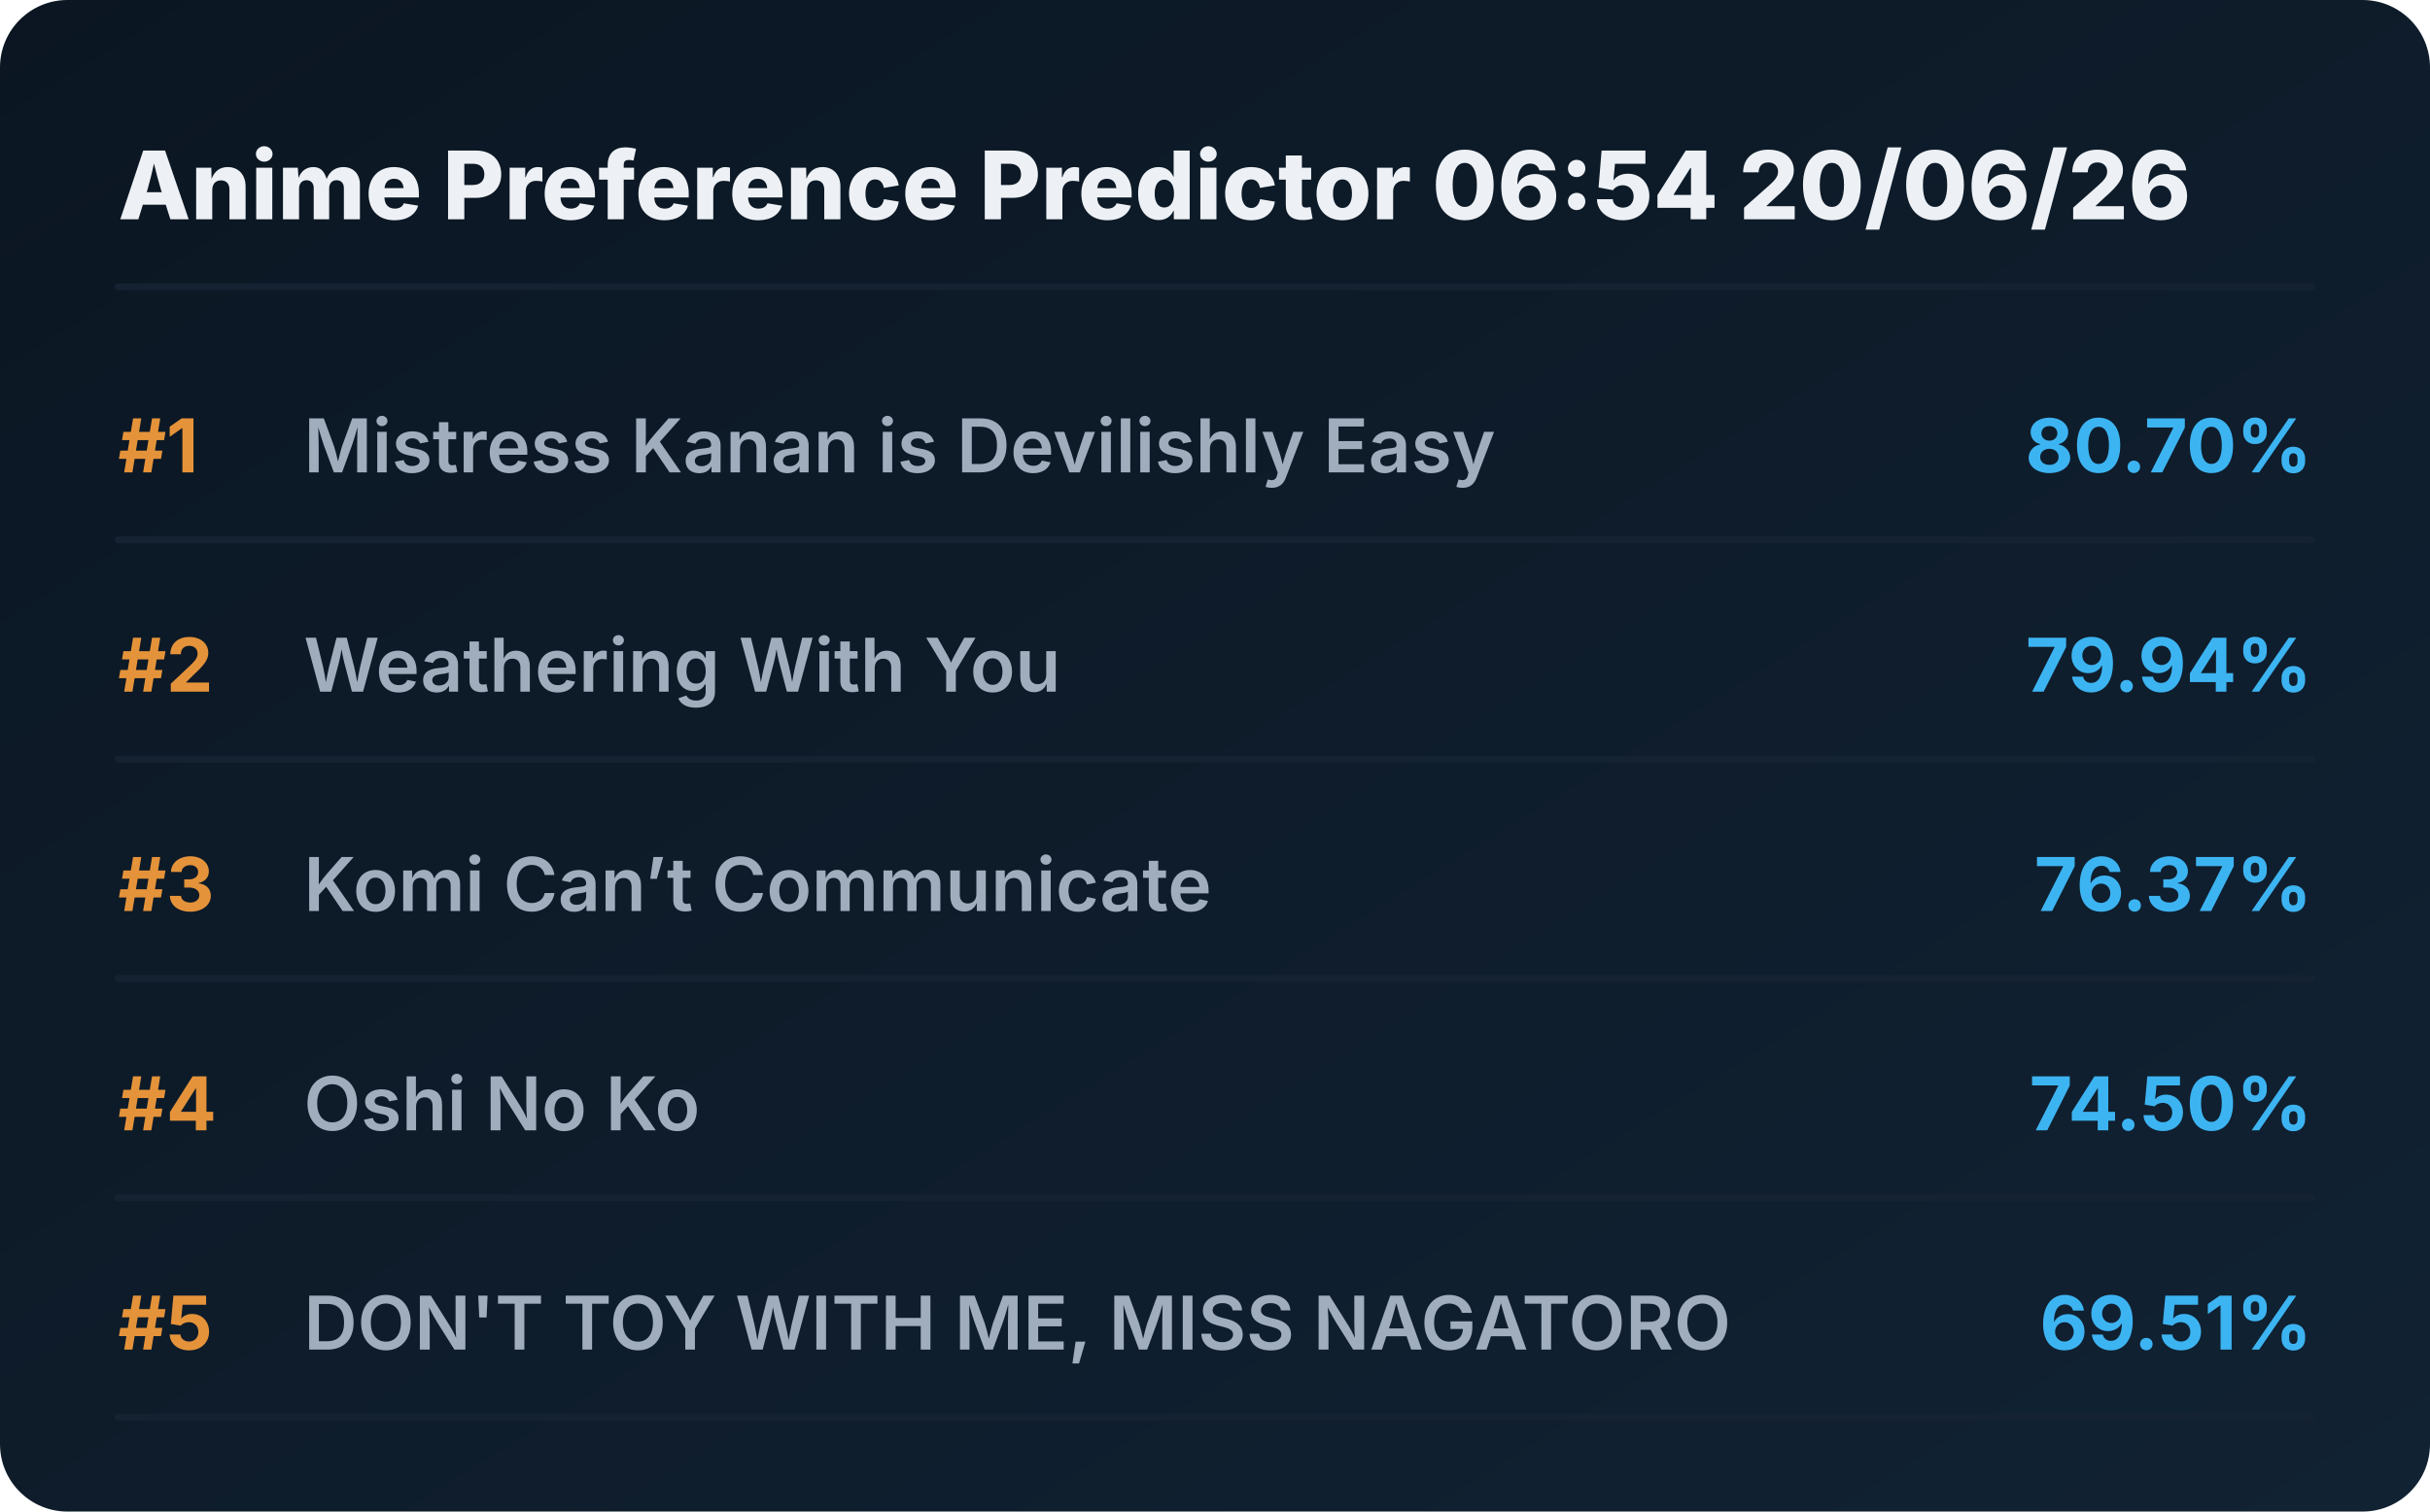
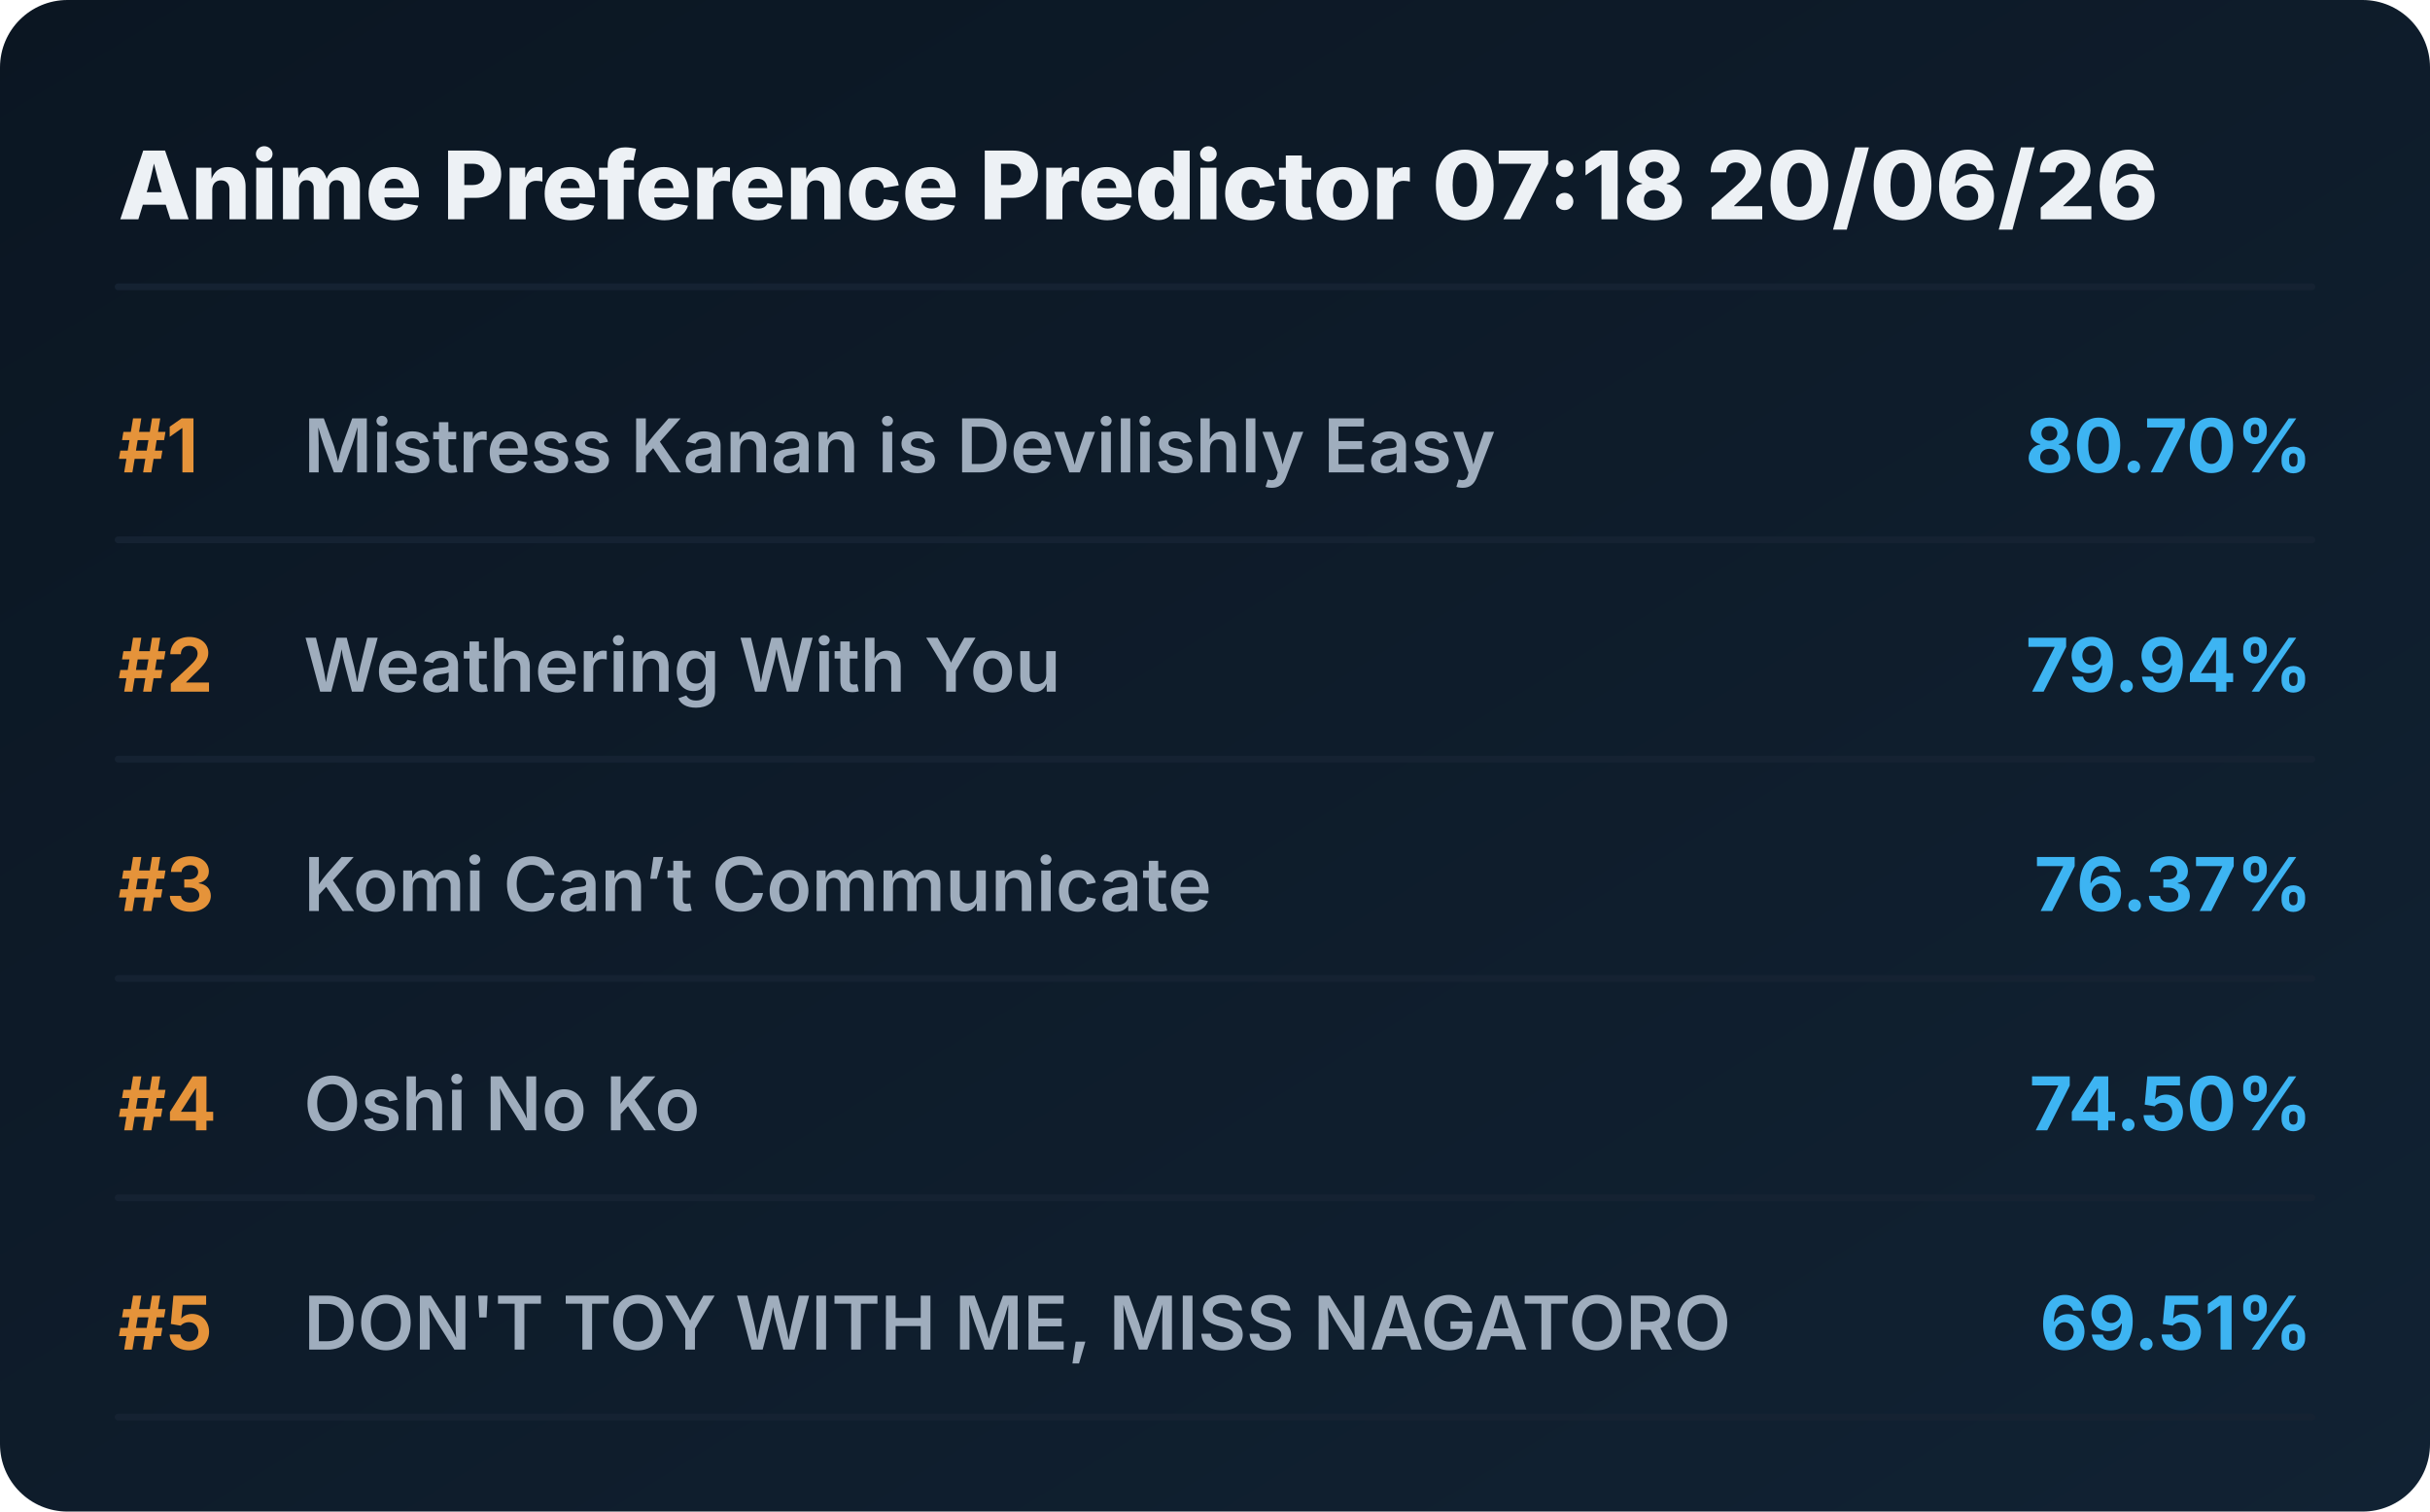
<svg xmlns="http://www.w3.org/2000/svg" viewBox="0 0 720 448" preserveAspectRatio="xMidYMid meet" style="width: 100%; height: auto; max-width: 720px;">
  <defs>
    <linearGradient id="boxGrad" x1="0%" y1="0%" x2="100%" y2="100%">
      <stop offset="0%" stop-color="#0b1622" />
      <stop offset="100%" stop-color="#112233" />
    </linearGradient>
    <clipPath id="titleClip">
      <rect x="90" y="0" width="510" height="100%" />
    </clipPath>
  </defs>
  <style>
    .bg { fill: url(#boxGrad); rx: 20px; }
    .header { font-family: 'Overpass', 'Inter', system-ui, sans-serif; font-weight: 800; font-size: 28px; fill: #edf1f5; }
    .rank { font-family: 'Overpass', 'Inter', system-ui, sans-serif; font-weight: 700; font-size: 22px; fill: #e5933a; }
    .title { font-family: 'Overpass', 'Inter', system-ui, sans-serif; font-weight: 600; font-size: 22px; fill: #9fadbd; }
    .score { font-family: 'Overpass', 'Inter', system-ui, sans-serif; font-weight: 700; font-size: 22px; fill: #3db4f2; }
    .line { stroke: #152232; stroke-width: 2; stroke-linecap: round; }
  </style>
  <rect class="bg" width="720" height="448" />
-   <text x="35" y="65" class="header">Anime Preference Predictor 06:54 20/06/26</text>
+   <text x="35" y="65" class="header">Anime Preference Predictor 07:18 20/06/26</text>
  <line x1="35" y1="85" x2="685" y2="85" class="line" />
  <g transform="translate(0, 0)">
    <text x="35" y="140" class="rank">#1</text>
    <text x="90" y="140" class="title">Mistress Kanan is Devilishly Easy</text>
    <text x="685" y="140" class="score" text-anchor="end">80.70%</text>
    <line x1="35" y1="160" x2="685" y2="160" class="line" />
  </g>
  <g transform="translate(0, 65)">
    <text x="35" y="140" class="rank">#2</text>
    <text x="90" y="140" class="title">Weathering With You</text>
    <text x="685" y="140" class="score" text-anchor="end">79.94%</text>
    <line x1="35" y1="160" x2="685" y2="160" class="line" />
  </g>
  <g transform="translate(0, 130)">
    <text x="35" y="140" class="rank">#3</text>
    <text x="90" y="140" class="title">Komi Can’t Communicate</text>
    <text x="685" y="140" class="score" text-anchor="end">76.37%</text>
    <line x1="35" y1="160" x2="685" y2="160" class="line" />
  </g>
  <g transform="translate(0, 195)">
    <text x="35" y="140" class="rank">#4</text>
    <text x="90" y="140" class="title">Oshi No Ko</text>
    <text x="685" y="140" class="score" text-anchor="end">74.50%</text>
    <line x1="35" y1="160" x2="685" y2="160" class="line" />
  </g>
  <g transform="translate(0, 260)">
    <text x="35" y="140" class="rank">#5</text>
    <text x="90" y="140" class="title">DON'T TOY WITH ME, MISS NAGATORO</text>
    <text x="685" y="140" class="score" text-anchor="end">69.51%</text>
    <line x1="35" y1="160" x2="685" y2="160" class="line" />
  </g>
</svg>
